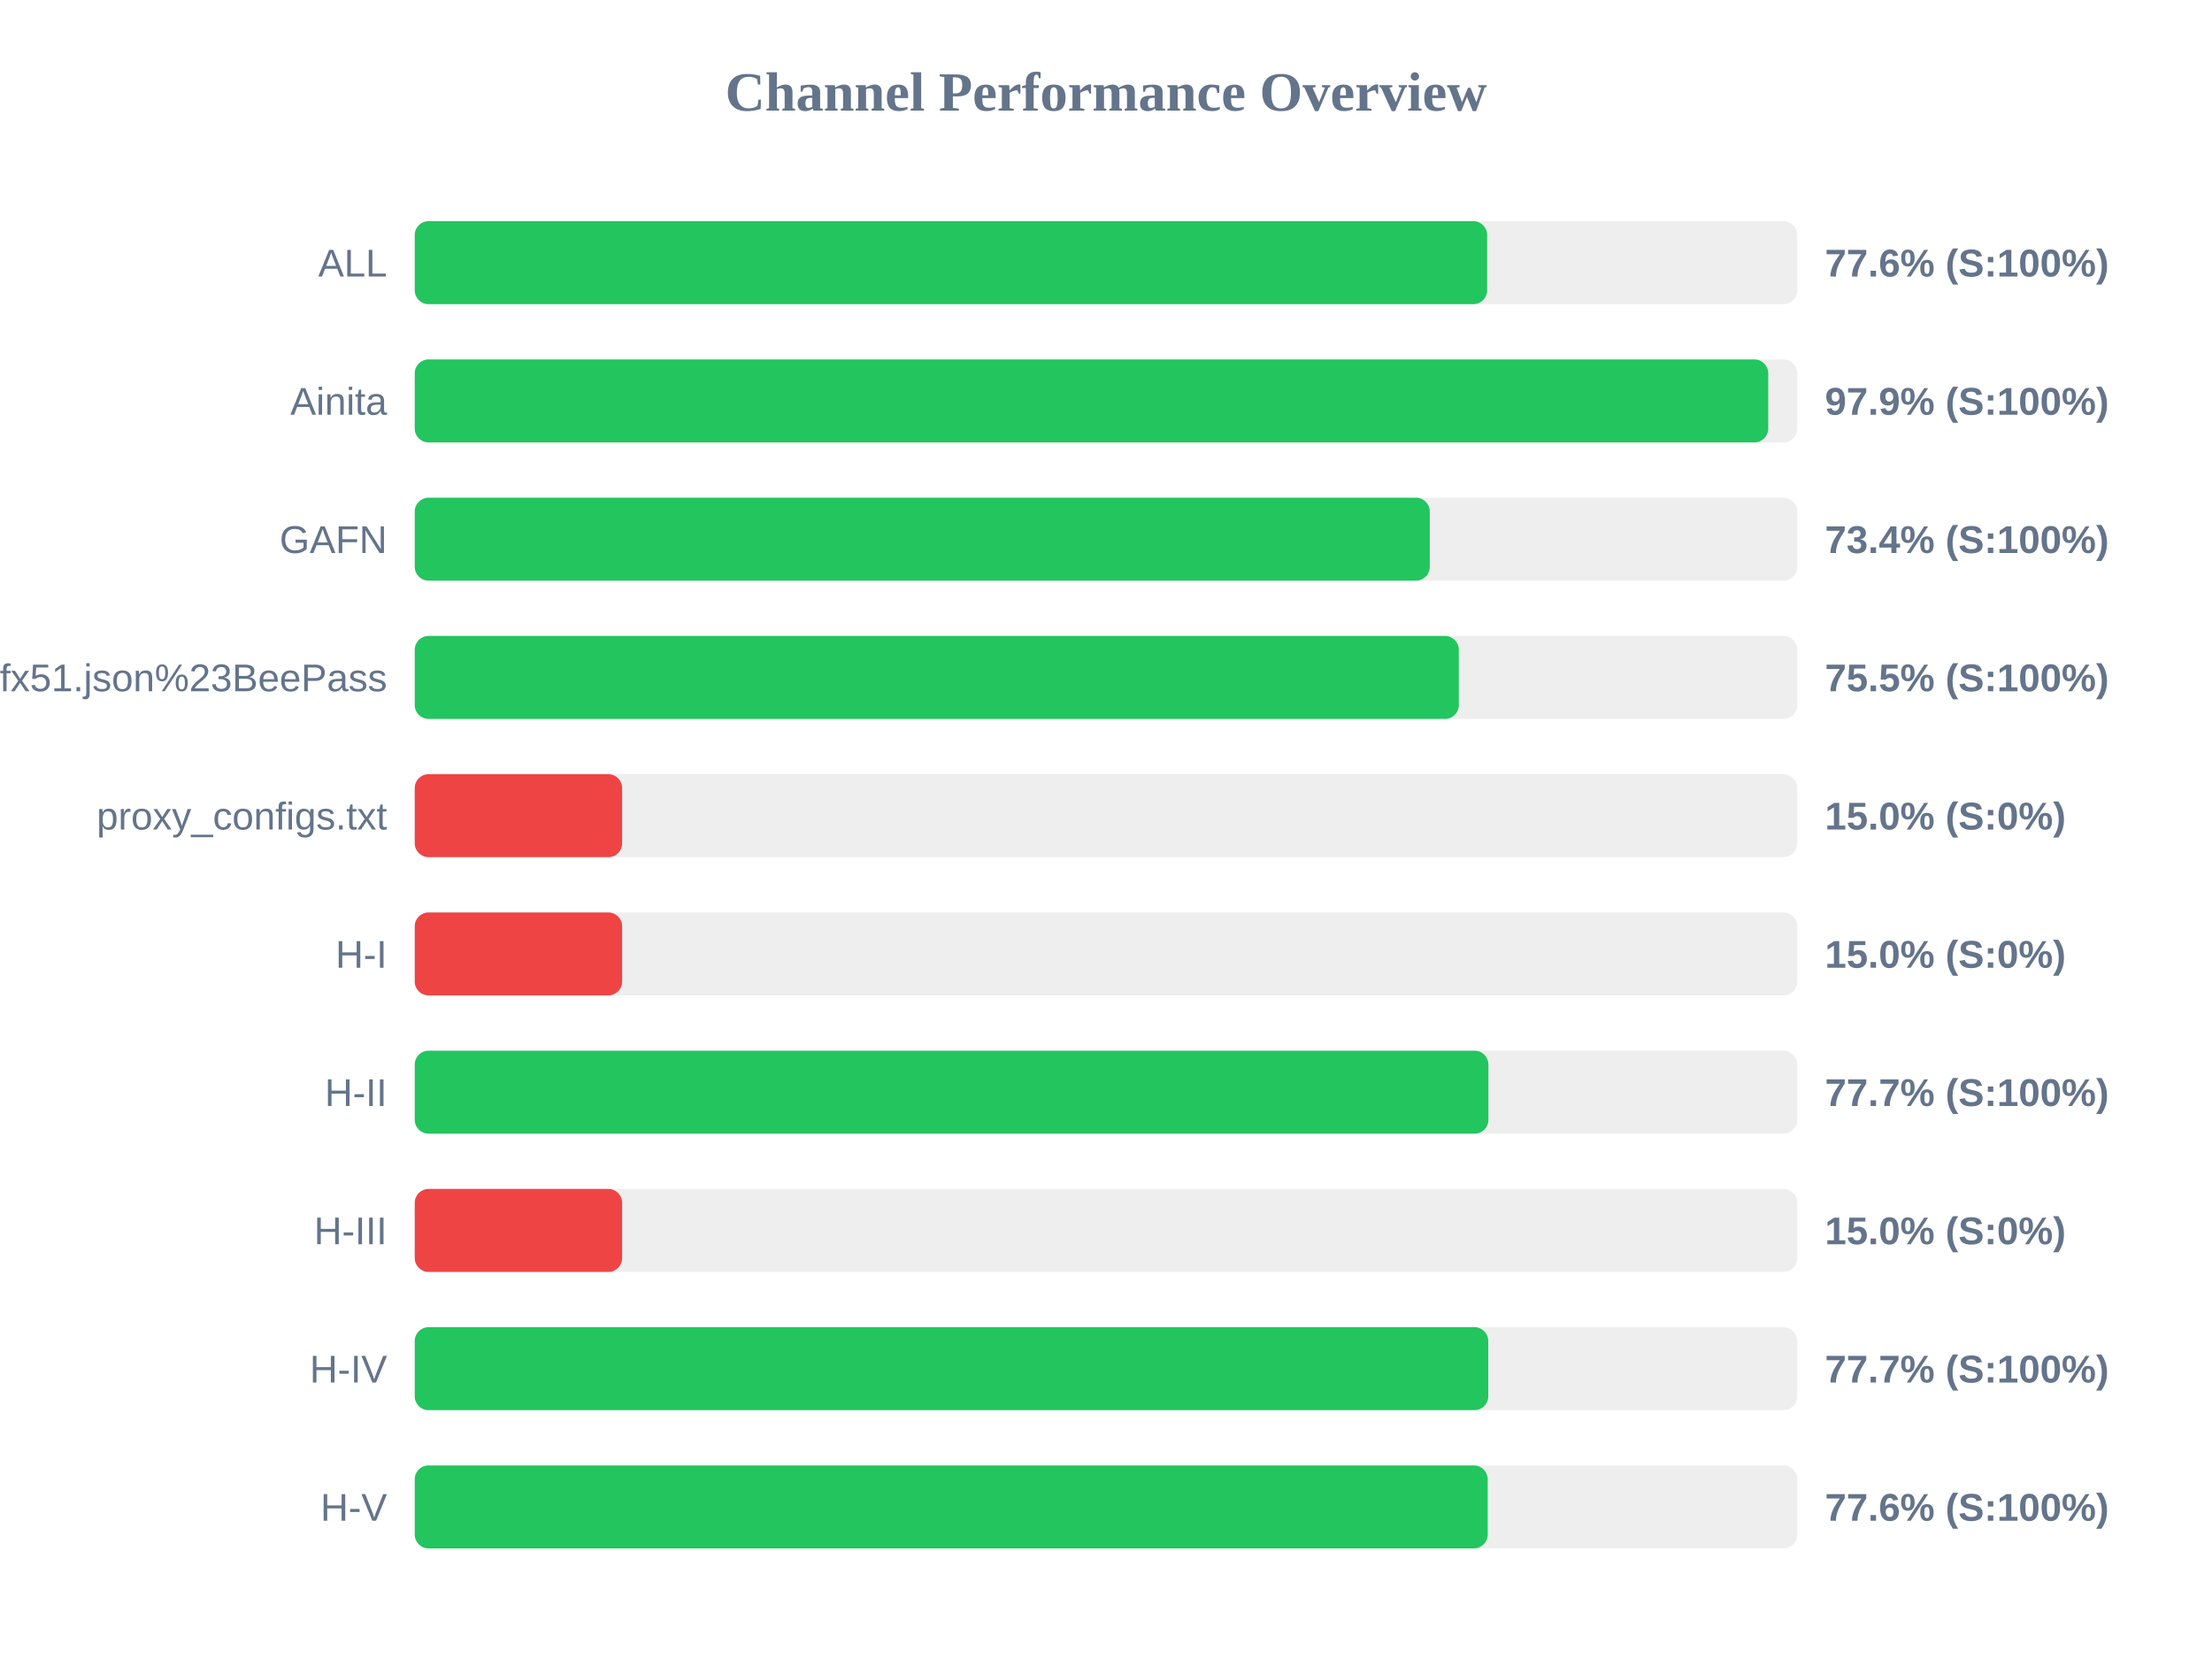
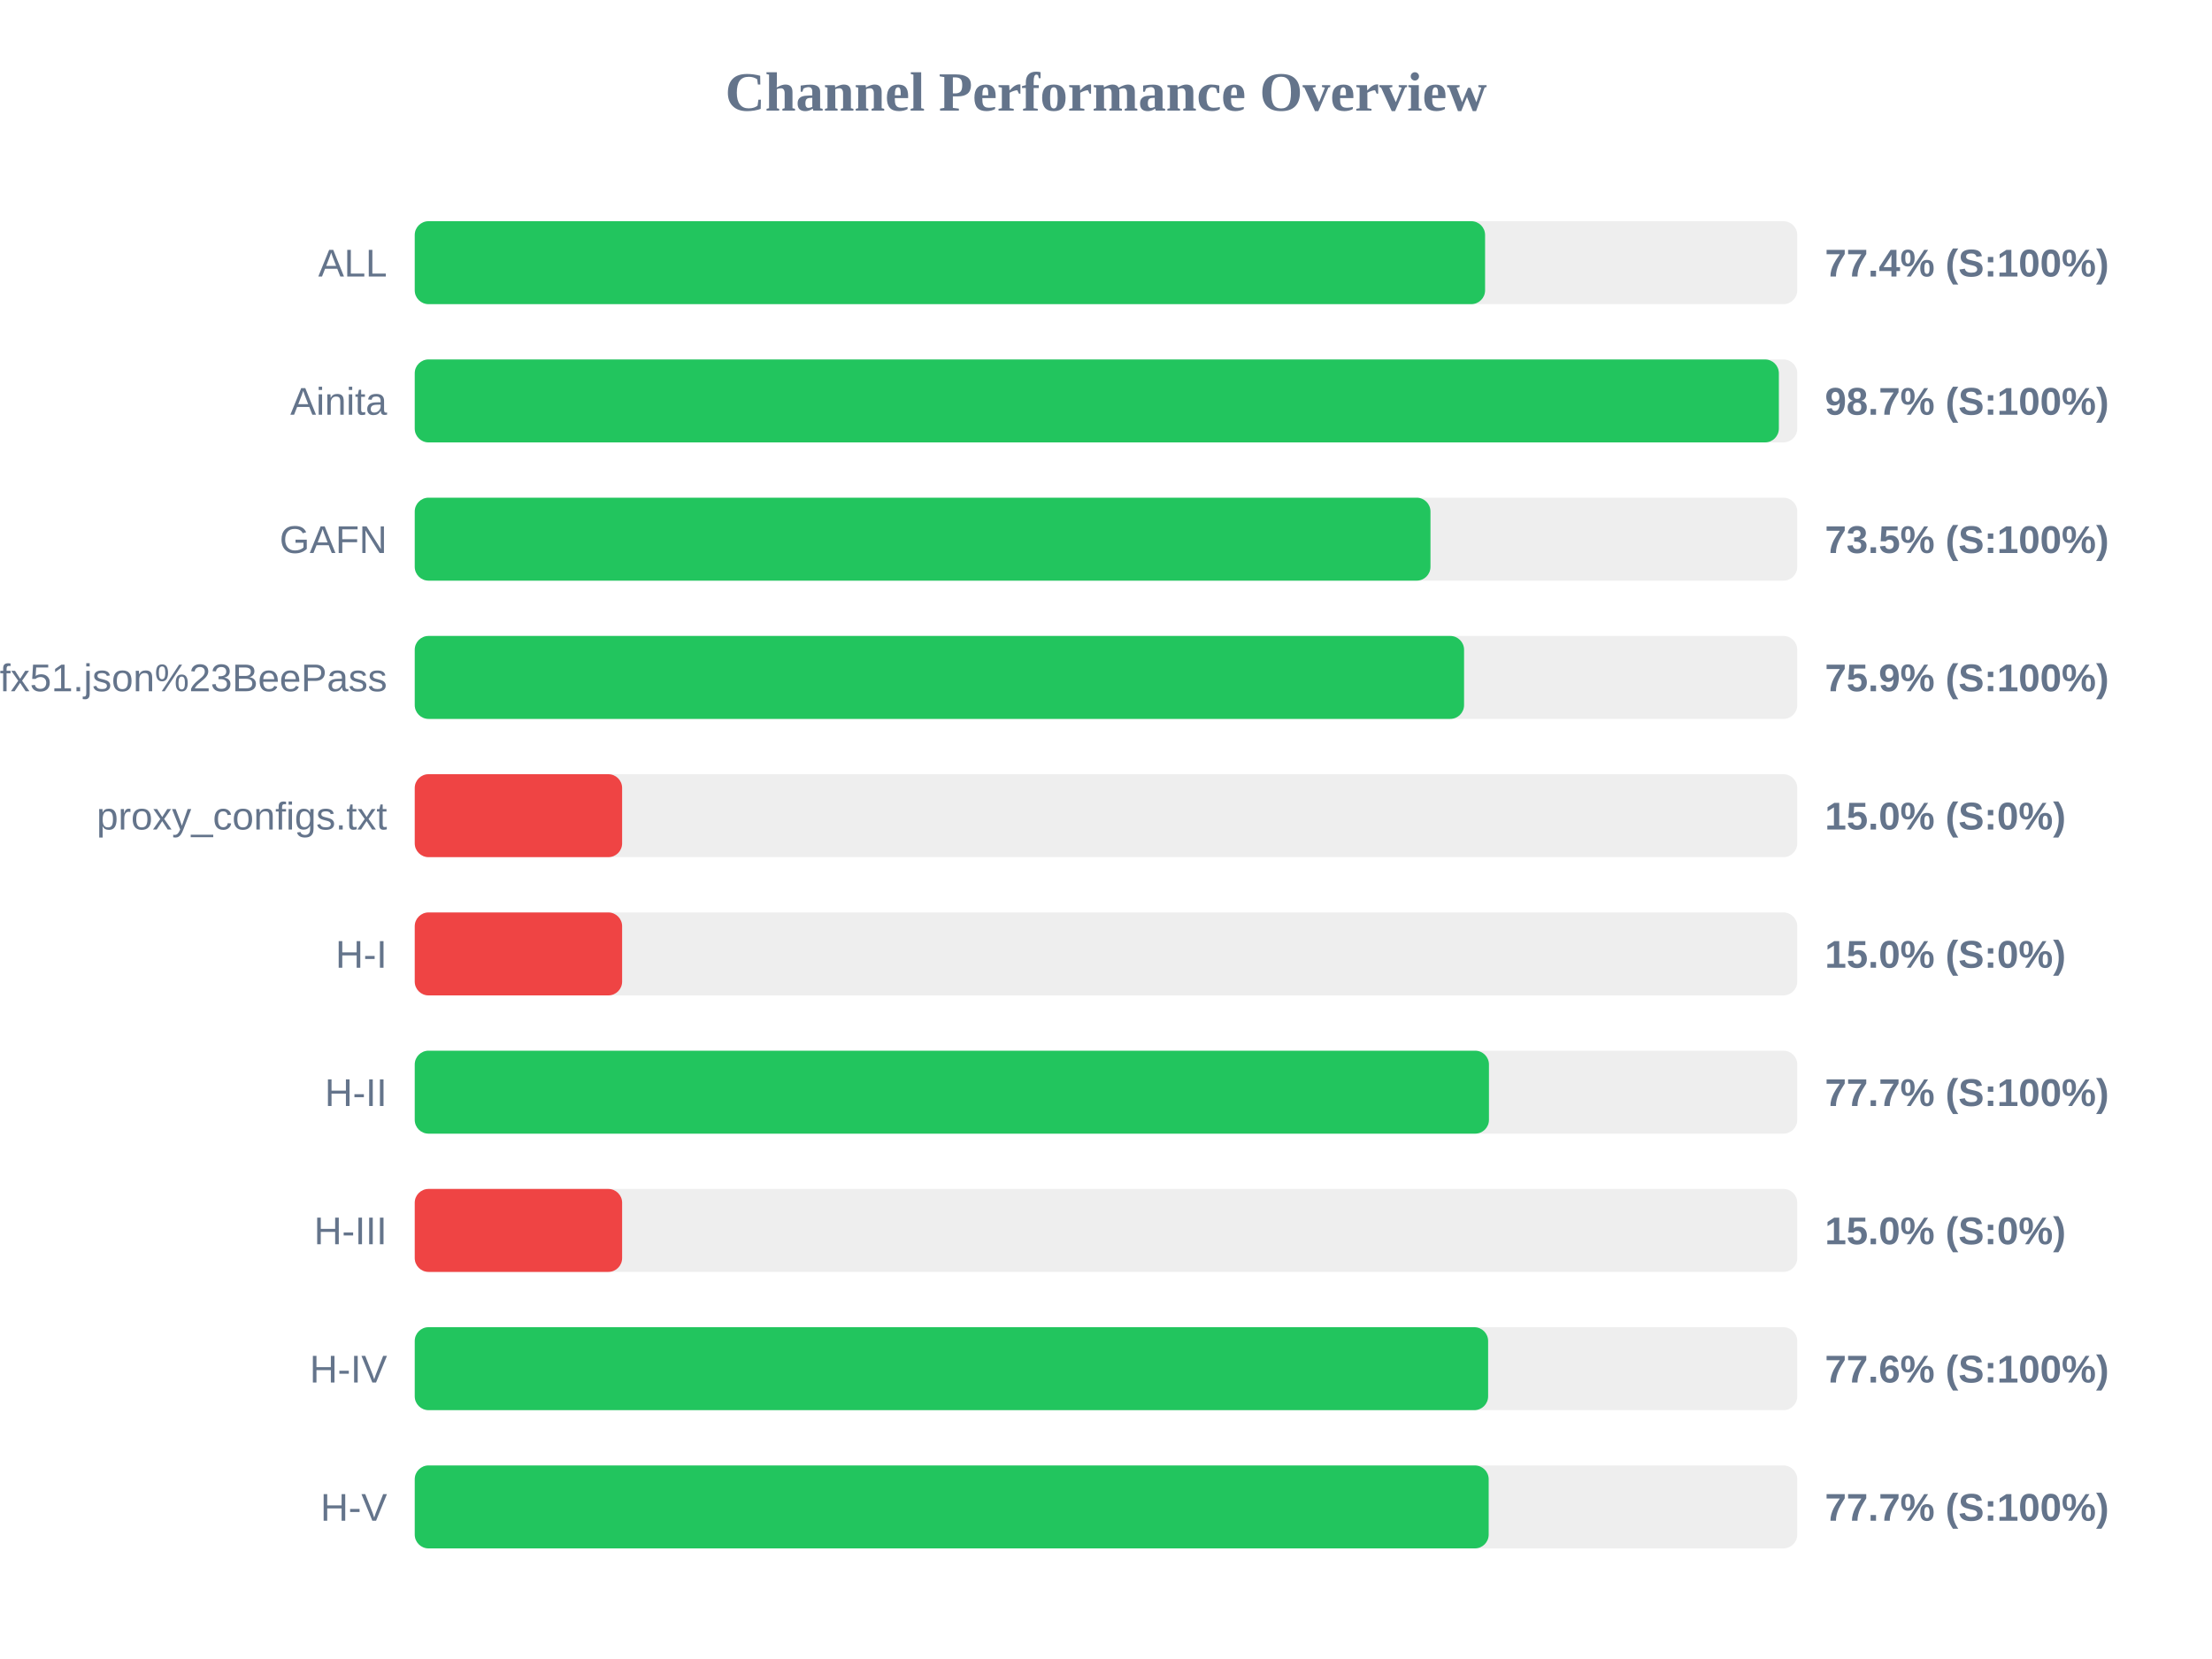
<svg xmlns="http://www.w3.org/2000/svg" width="800" height="600" version="1.1">
  <style>
        .row { font: 14px Arial; fill: #64748b; }
        .score { font: bold 14px Arial; fill: #64748b; }
    </style>
  <text x="400" y="40" text-anchor="middle" font-size="20px" font-weight="bold" fill="#64748b">Channel Performance Overview</text>
  <rect x="150" y="80" width="500" height="30" fill="#eee" rx="5" />
-   <rect x="150" y="80" width="387.85" height="30" fill="#22c55e" rx="5" />
+   <rect x="150" y="80" width="387.1" height="30" fill="#22c55e" rx="5" />
  <text x="140" y="100" text-anchor="end" class="row">ALL</text>
-   <text x="660" y="100" text-anchor="start" class="score">77.6% (S:100%)</text>
+   <text x="660" y="100" text-anchor="start" class="score">77.4% (S:100%)</text>
  <rect x="150" y="130" width="500" height="30" fill="#eee" rx="5" />
-   <rect x="150" y="130" width="489.5" height="30" fill="#22c55e" rx="5" />
+   <rect x="150" y="130" width="493.35" height="30" fill="#22c55e" rx="5" />
  <text x="140" y="150" text-anchor="end" class="row">Ainita</text>
-   <text x="660" y="150" text-anchor="start" class="score">97.9% (S:100%)</text>
+   <text x="660" y="150" text-anchor="start" class="score">98.7% (S:100%)</text>
  <rect x="150" y="180" width="500" height="30" fill="#eee" rx="5" />
-   <rect x="150" y="180" width="367.1" height="30" fill="#22c55e" rx="5" />
+   <rect x="150" y="180" width="367.35" height="30" fill="#22c55e" rx="5" />
  <text x="140" y="200" text-anchor="end" class="row">GAFN</text>
-   <text x="660" y="200" text-anchor="start" class="score">73.4% (S:100%)</text>
+   <text x="660" y="200" text-anchor="start" class="score">73.5% (S:100%)</text>
  <rect x="150" y="230" width="500" height="30" fill="#eee" rx="5" />
-   <rect x="150" y="230" width="377.6" height="30" fill="#22c55e" rx="5" />
+   <rect x="150" y="230" width="379.5" height="30" fill="#22c55e" rx="5" />
  <text x="140" y="250" text-anchor="end" class="row">sub?s=ssconf%3A%2F%2Fs3.amazonaws.com%2Fbeedynconprd%2Fzf38bv6oxi1nv3wfkpmxyfl8yj5fargza3foantoalu16vznl0ckxx7bgf1ufx51.json%23BeePass</text>
-   <text x="660" y="250" text-anchor="start" class="score">75.5% (S:100%)</text>
+   <text x="660" y="250" text-anchor="start" class="score">75.9% (S:100%)</text>
  <rect x="150" y="280" width="500" height="30" fill="#eee" rx="5" />
  <rect x="150" y="280" width="75.0" height="30" fill="#ef4444" rx="5" />
  <text x="140" y="300" text-anchor="end" class="row">proxy_configs.txt</text>
  <text x="660" y="300" text-anchor="start" class="score">15.0% (S:0%)</text>
  <rect x="150" y="330" width="500" height="30" fill="#eee" rx="5" />
  <rect x="150" y="330" width="75.0" height="30" fill="#ef4444" rx="5" />
  <text x="140" y="350" text-anchor="end" class="row">H-I</text>
  <text x="660" y="350" text-anchor="start" class="score">15.0% (S:0%)</text>
  <rect x="150" y="380" width="500" height="30" fill="#eee" rx="5" />
-   <rect x="150" y="380" width="388.3" height="30" fill="#22c55e" rx="5" />
+   <rect x="150" y="380" width="388.5" height="30" fill="#22c55e" rx="5" />
  <text x="140" y="400" text-anchor="end" class="row">H-II</text>
  <text x="660" y="400" text-anchor="start" class="score">77.7% (S:100%)</text>
  <rect x="150" y="430" width="500" height="30" fill="#eee" rx="5" />
  <rect x="150" y="430" width="75.0" height="30" fill="#ef4444" rx="5" />
  <text x="140" y="450" text-anchor="end" class="row">H-III</text>
  <text x="660" y="450" text-anchor="start" class="score">15.0% (S:0%)</text>
  <rect x="150" y="480" width="500" height="30" fill="#eee" rx="5" />
-   <rect x="150" y="480" width="388.25" height="30" fill="#22c55e" rx="5" />
+   <rect x="150" y="480" width="388.2" height="30" fill="#22c55e" rx="5" />
  <text x="140" y="500" text-anchor="end" class="row">H-IV</text>
-   <text x="660" y="500" text-anchor="start" class="score">77.7% (S:100%)</text>
+   <text x="660" y="500" text-anchor="start" class="score">77.6% (S:100%)</text>
  <rect x="150" y="530" width="500" height="30" fill="#eee" rx="5" />
-   <rect x="150" y="530" width="388.05" height="30" fill="#22c55e" rx="5" />
+   <rect x="150" y="530" width="388.4" height="30" fill="#22c55e" rx="5" />
  <text x="140" y="550" text-anchor="end" class="row">H-V</text>
-   <text x="660" y="550" text-anchor="start" class="score">77.6% (S:100%)</text>
+   <text x="660" y="550" text-anchor="start" class="score">77.7% (S:100%)</text>
</svg>
